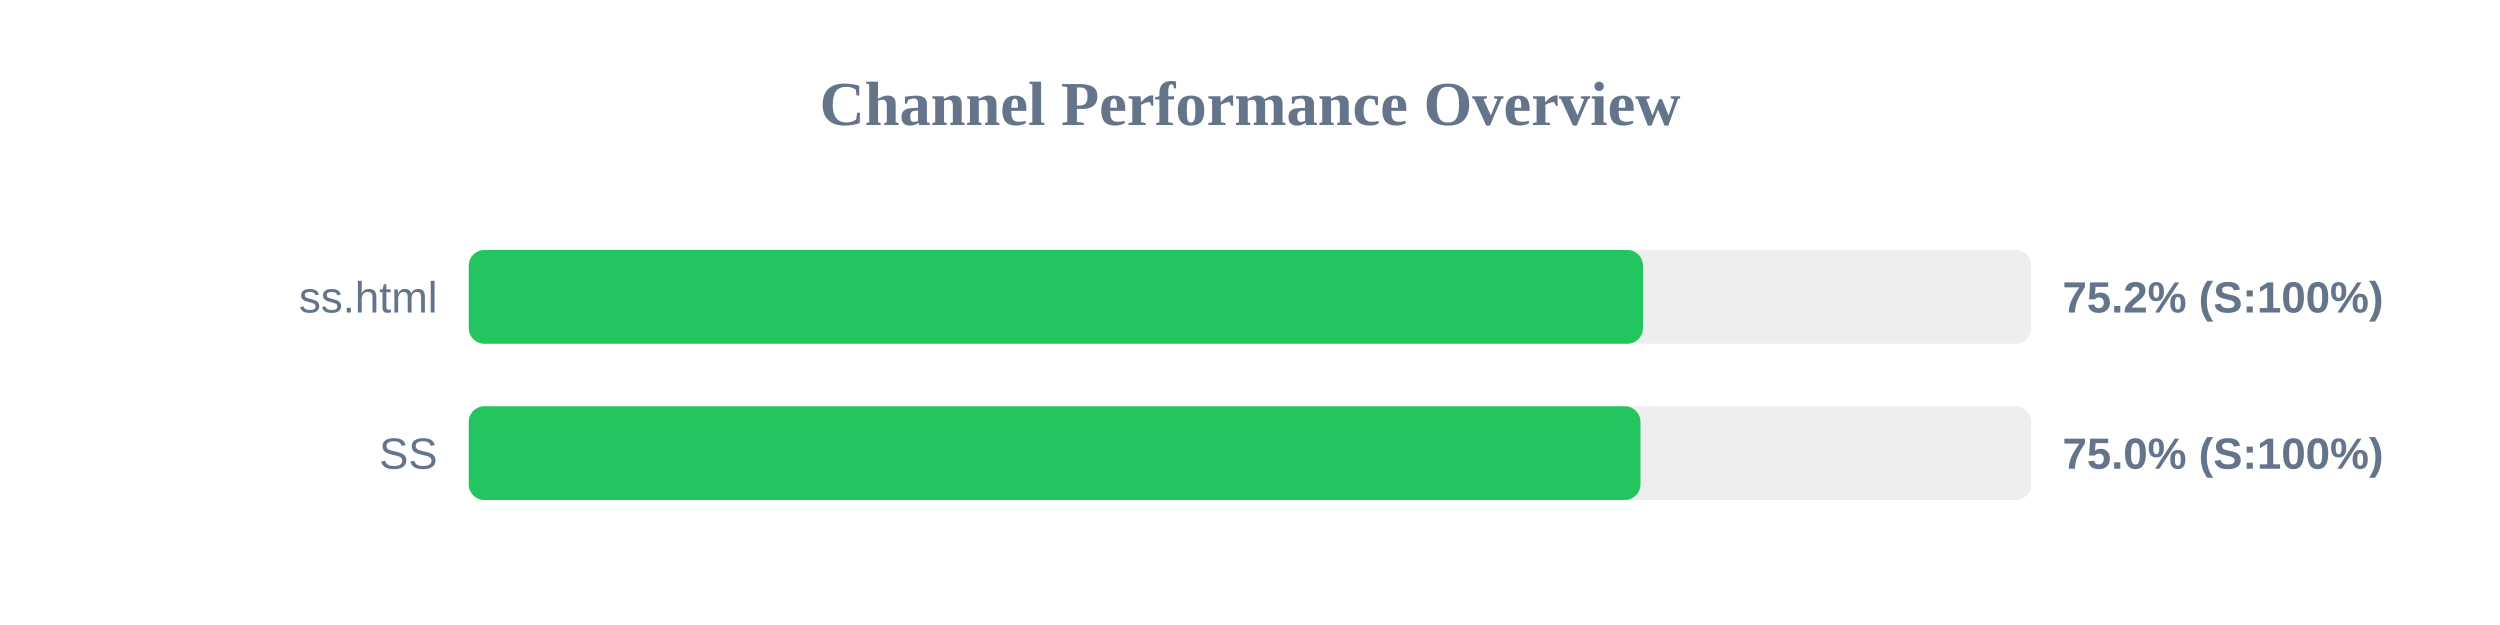
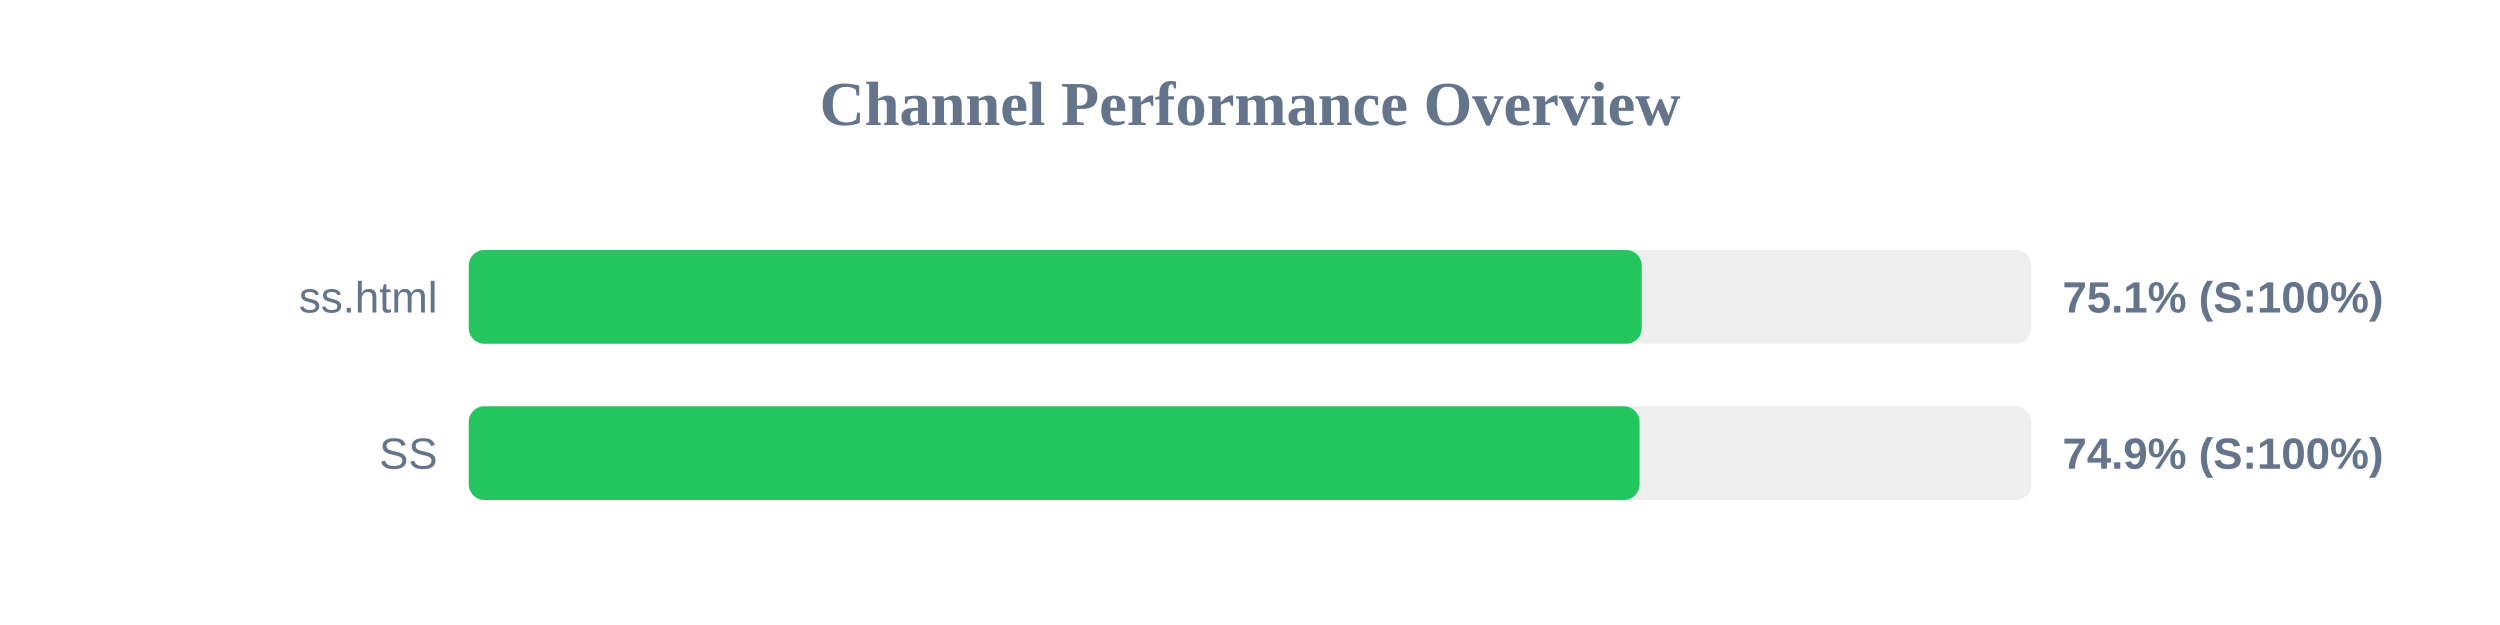
<svg xmlns="http://www.w3.org/2000/svg" width="800" height="200" version="1.1">
  <style>
        .row { font: 14px Arial; fill: #64748b; }
        .score { font: bold 14px Arial; fill: #64748b; }
    </style>
  <text x="400" y="40" text-anchor="middle" font-size="20px" font-weight="bold" fill="#64748b">Channel Performance Overview</text>
  <rect x="150" y="80" width="500" height="30" fill="#eee" rx="5" />
-   <rect x="150" y="80" width="375.75" height="30" fill="#22c55e" rx="5" />
+   <rect x="150" y="80" width="375.35" height="30" fill="#22c55e" rx="5" />
  <text x="140" y="100" text-anchor="end" class="row">ss.html</text>
-   <text x="660" y="100" text-anchor="start" class="score">75.2% (S:100%)</text>
+   <text x="660" y="100" text-anchor="start" class="score">75.1% (S:100%)</text>
  <rect x="150" y="130" width="500" height="30" fill="#eee" rx="5" />
-   <rect x="150" y="130" width="374.95" height="30" fill="#22c55e" rx="5" />
+   <rect x="150" y="130" width="374.65" height="30" fill="#22c55e" rx="5" />
  <text x="140" y="150" text-anchor="end" class="row">SS</text>
-   <text x="660" y="150" text-anchor="start" class="score">75.0% (S:100%)</text>
+   <text x="660" y="150" text-anchor="start" class="score">74.9% (S:100%)</text>
</svg>
